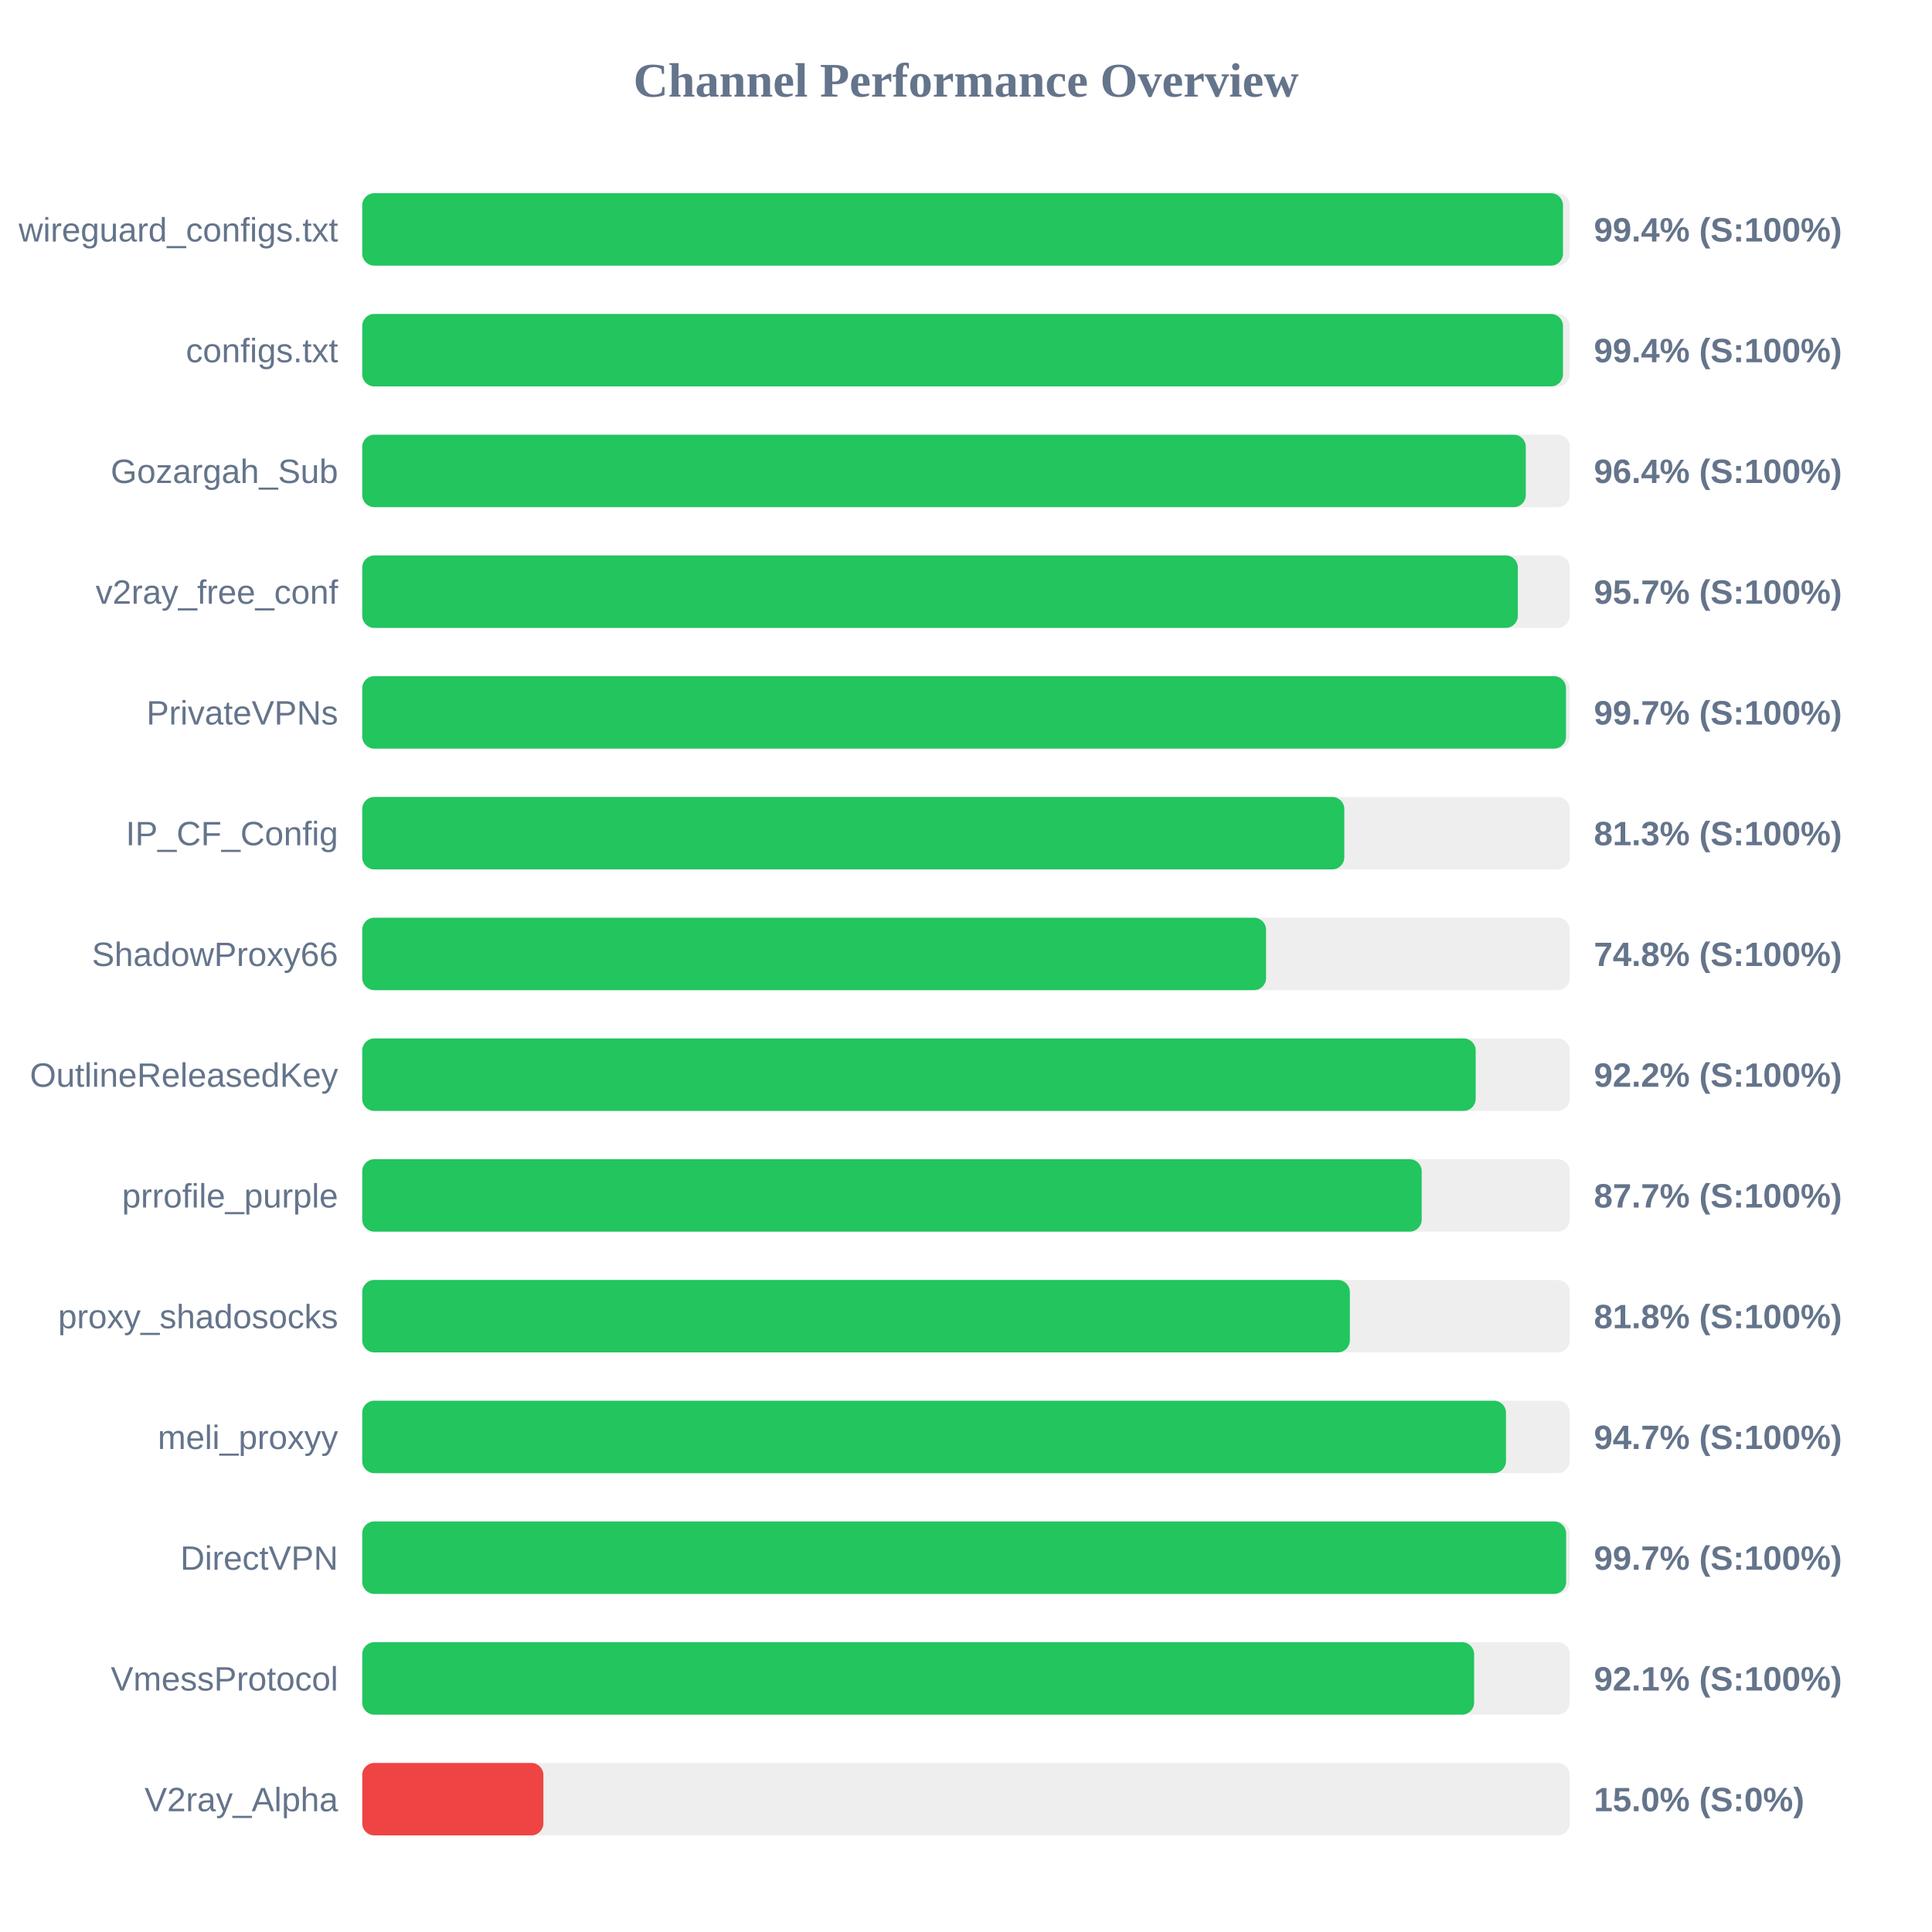
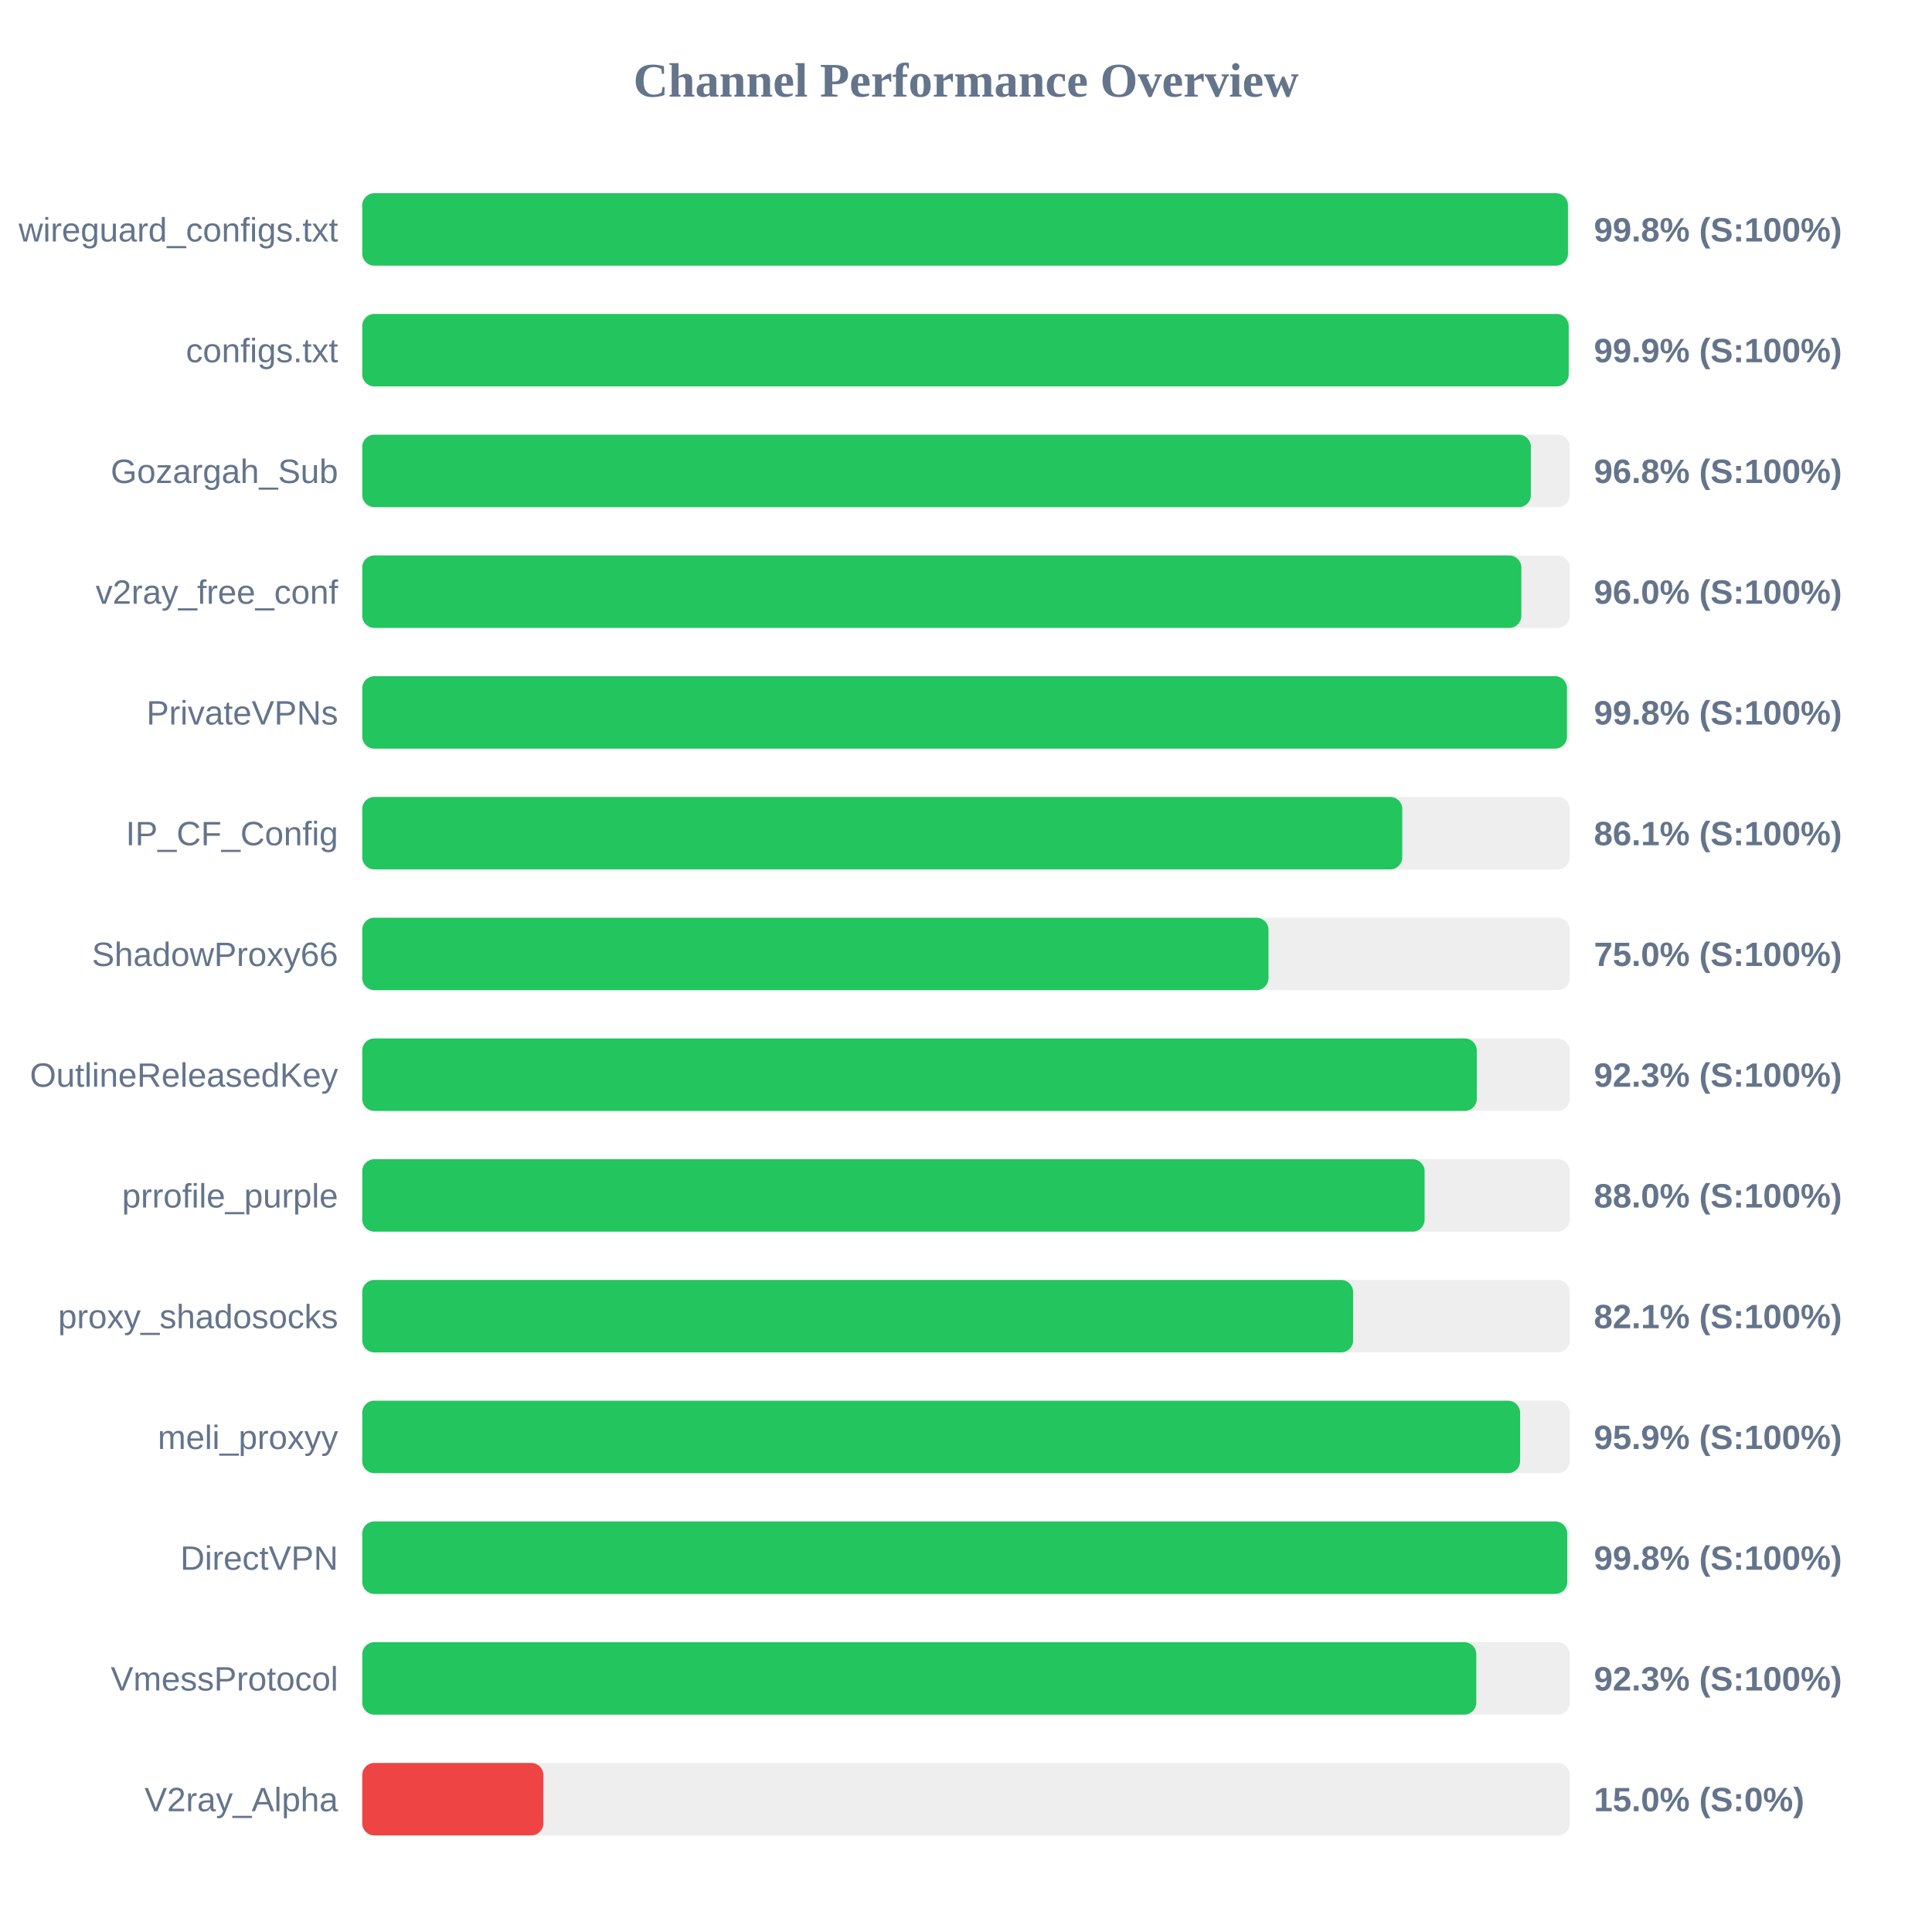
<svg xmlns="http://www.w3.org/2000/svg" width="800" height="800" version="1.1">
  <style>
        .row { font: 14px Arial; fill: #64748b; }
        .score { font: bold 14px Arial; fill: #64748b; }
    </style>
  <text x="400" y="40" text-anchor="middle" font-size="20px" font-weight="bold" fill="#64748b">Channel Performance Overview</text>
  <rect x="150" y="80" width="500" height="30" fill="#eee" rx="5" />
-   <rect x="150" y="80" width="497.2" height="30" fill="#22c55e" rx="5" />
+   <rect x="150" y="80" width="499.25" height="30" fill="#22c55e" rx="5" />
  <text x="140" y="100" text-anchor="end" class="row">wireguard_configs.txt</text>
-   <text x="660" y="100" text-anchor="start" class="score">99.4% (S:100%)</text>
+   <text x="660" y="100" text-anchor="start" class="score">99.8% (S:100%)</text>
  <rect x="150" y="130" width="500" height="30" fill="#eee" rx="5" />
-   <rect x="150" y="130" width="497.2" height="30" fill="#22c55e" rx="5" />
+   <rect x="150" y="130" width="499.55" height="30" fill="#22c55e" rx="5" />
  <text x="140" y="150" text-anchor="end" class="row">configs.txt</text>
-   <text x="660" y="150" text-anchor="start" class="score">99.4% (S:100%)</text>
+   <text x="660" y="150" text-anchor="start" class="score">99.9% (S:100%)</text>
  <rect x="150" y="180" width="500" height="30" fill="#eee" rx="5" />
-   <rect x="150" y="180" width="481.8" height="30" fill="#22c55e" rx="5" />
+   <rect x="150" y="180" width="483.9" height="30" fill="#22c55e" rx="5" />
  <text x="140" y="200" text-anchor="end" class="row">Gozargah_Sub</text>
-   <text x="660" y="200" text-anchor="start" class="score">96.4% (S:100%)</text>
+   <text x="660" y="200" text-anchor="start" class="score">96.8% (S:100%)</text>
  <rect x="150" y="230" width="500" height="30" fill="#eee" rx="5" />
-   <rect x="150" y="230" width="478.5" height="30" fill="#22c55e" rx="5" />
+   <rect x="150" y="230" width="479.95" height="30" fill="#22c55e" rx="5" />
  <text x="140" y="250" text-anchor="end" class="row">v2ray_free_conf</text>
-   <text x="660" y="250" text-anchor="start" class="score">95.7% (S:100%)</text>
+   <text x="660" y="250" text-anchor="start" class="score">96.0% (S:100%)</text>
  <rect x="150" y="280" width="500" height="30" fill="#eee" rx="5" />
-   <rect x="150" y="280" width="498.45" height="30" fill="#22c55e" rx="5" />
+   <rect x="150" y="280" width="498.85" height="30" fill="#22c55e" rx="5" />
  <text x="140" y="300" text-anchor="end" class="row">PrivateVPNs</text>
-   <text x="660" y="300" text-anchor="start" class="score">99.7% (S:100%)</text>
+   <text x="660" y="300" text-anchor="start" class="score">99.8% (S:100%)</text>
  <rect x="150" y="330" width="500" height="30" fill="#eee" rx="5" />
-   <rect x="150" y="330" width="406.65" height="30" fill="#22c55e" rx="5" />
+   <rect x="150" y="330" width="430.65" height="30" fill="#22c55e" rx="5" />
  <text x="140" y="350" text-anchor="end" class="row">IP_CF_Config</text>
-   <text x="660" y="350" text-anchor="start" class="score">81.3% (S:100%)</text>
+   <text x="660" y="350" text-anchor="start" class="score">86.1% (S:100%)</text>
  <rect x="150" y="380" width="500" height="30" fill="#eee" rx="5" />
-   <rect x="150" y="380" width="374.25" height="30" fill="#22c55e" rx="5" />
+   <rect x="150" y="380" width="375.25" height="30" fill="#22c55e" rx="5" />
  <text x="140" y="400" text-anchor="end" class="row">ShadowProxy66</text>
-   <text x="660" y="400" text-anchor="start" class="score">74.8% (S:100%)</text>
+   <text x="660" y="400" text-anchor="start" class="score">75.0% (S:100%)</text>
  <rect x="150" y="430" width="500" height="30" fill="#eee" rx="5" />
-   <rect x="150" y="430" width="461.05" height="30" fill="#22c55e" rx="5" />
+   <rect x="150" y="430" width="461.5" height="30" fill="#22c55e" rx="5" />
  <text x="140" y="450" text-anchor="end" class="row">OutlineReleasedKey</text>
-   <text x="660" y="450" text-anchor="start" class="score">92.2% (S:100%)</text>
+   <text x="660" y="450" text-anchor="start" class="score">92.3% (S:100%)</text>
  <rect x="150" y="480" width="500" height="30" fill="#eee" rx="5" />
-   <rect x="150" y="480" width="438.7" height="30" fill="#22c55e" rx="5" />
+   <rect x="150" y="480" width="439.9" height="30" fill="#22c55e" rx="5" />
  <text x="140" y="500" text-anchor="end" class="row">prrofile_purple</text>
-   <text x="660" y="500" text-anchor="start" class="score">87.7% (S:100%)</text>
+   <text x="660" y="500" text-anchor="start" class="score">88.0% (S:100%)</text>
  <rect x="150" y="530" width="500" height="30" fill="#eee" rx="5" />
-   <rect x="150" y="530" width="408.95" height="30" fill="#22c55e" rx="5" />
+   <rect x="150" y="530" width="410.3" height="30" fill="#22c55e" rx="5" />
  <text x="140" y="550" text-anchor="end" class="row">proxy_shadosocks</text>
-   <text x="660" y="550" text-anchor="start" class="score">81.8% (S:100%)</text>
+   <text x="660" y="550" text-anchor="start" class="score">82.1% (S:100%)</text>
  <rect x="150" y="580" width="500" height="30" fill="#eee" rx="5" />
-   <rect x="150" y="580" width="473.6" height="30" fill="#22c55e" rx="5" />
+   <rect x="150" y="580" width="479.45" height="30" fill="#22c55e" rx="5" />
  <text x="140" y="600" text-anchor="end" class="row">meli_proxyy</text>
-   <text x="660" y="600" text-anchor="start" class="score">94.7% (S:100%)</text>
+   <text x="660" y="600" text-anchor="start" class="score">95.9% (S:100%)</text>
  <rect x="150" y="630" width="500" height="30" fill="#eee" rx="5" />
-   <rect x="150" y="630" width="498.5" height="30" fill="#22c55e" rx="5" />
+   <rect x="150" y="630" width="498.95" height="30" fill="#22c55e" rx="5" />
  <text x="140" y="650" text-anchor="end" class="row">DirectVPN</text>
-   <text x="660" y="650" text-anchor="start" class="score">99.7% (S:100%)</text>
+   <text x="660" y="650" text-anchor="start" class="score">99.8% (S:100%)</text>
  <rect x="150" y="680" width="500" height="30" fill="#eee" rx="5" />
-   <rect x="150" y="680" width="460.4" height="30" fill="#22c55e" rx="5" />
+   <rect x="150" y="680" width="461.3" height="30" fill="#22c55e" rx="5" />
  <text x="140" y="700" text-anchor="end" class="row">VmessProtocol</text>
-   <text x="660" y="700" text-anchor="start" class="score">92.1% (S:100%)</text>
+   <text x="660" y="700" text-anchor="start" class="score">92.3% (S:100%)</text>
  <rect x="150" y="730" width="500" height="30" fill="#eee" rx="5" />
  <rect x="150" y="730" width="75.0" height="30" fill="#ef4444" rx="5" />
  <text x="140" y="750" text-anchor="end" class="row">V2ray_Alpha</text>
  <text x="660" y="750" text-anchor="start" class="score">15.0% (S:0%)</text>
</svg>
